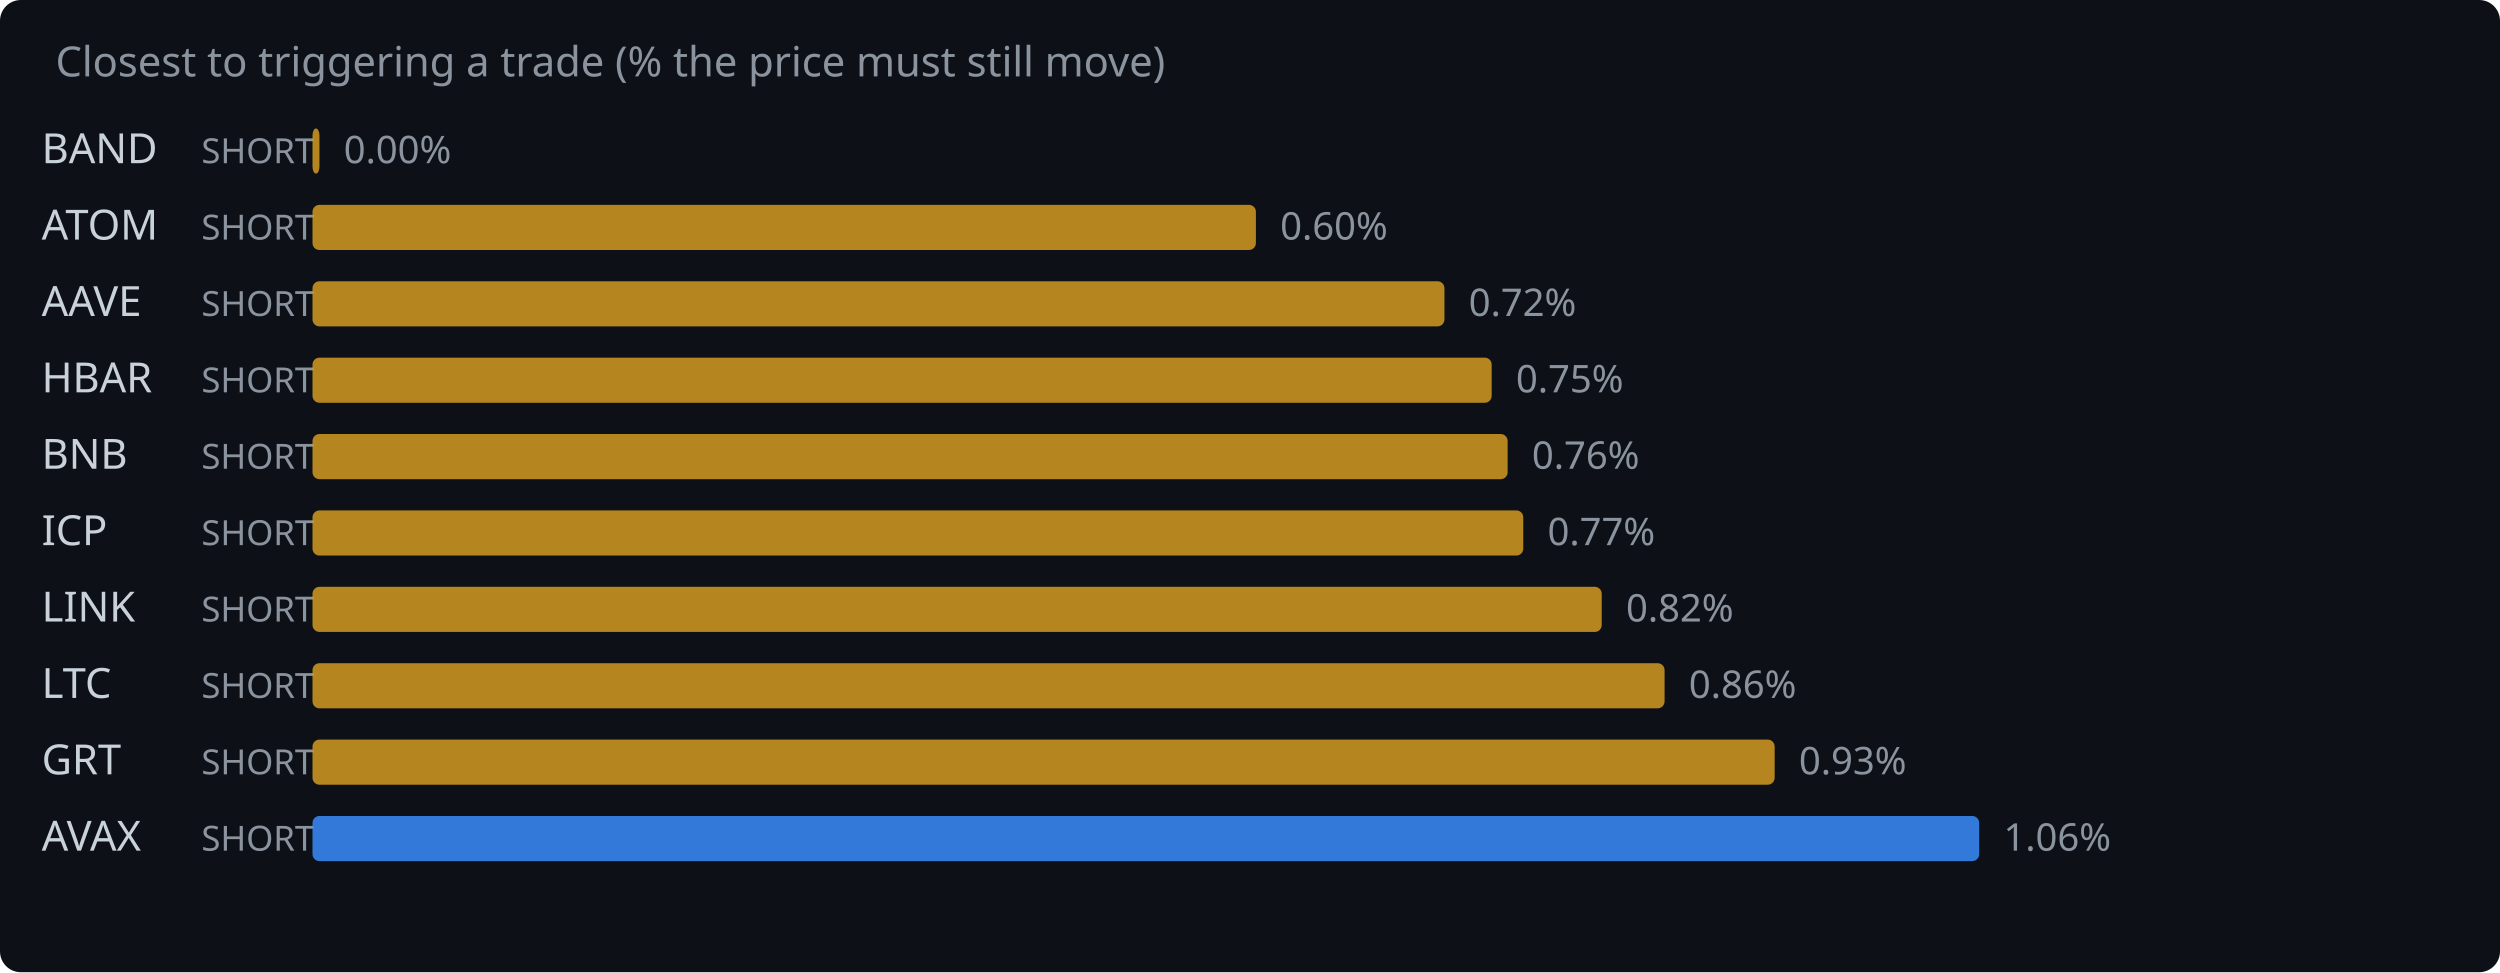
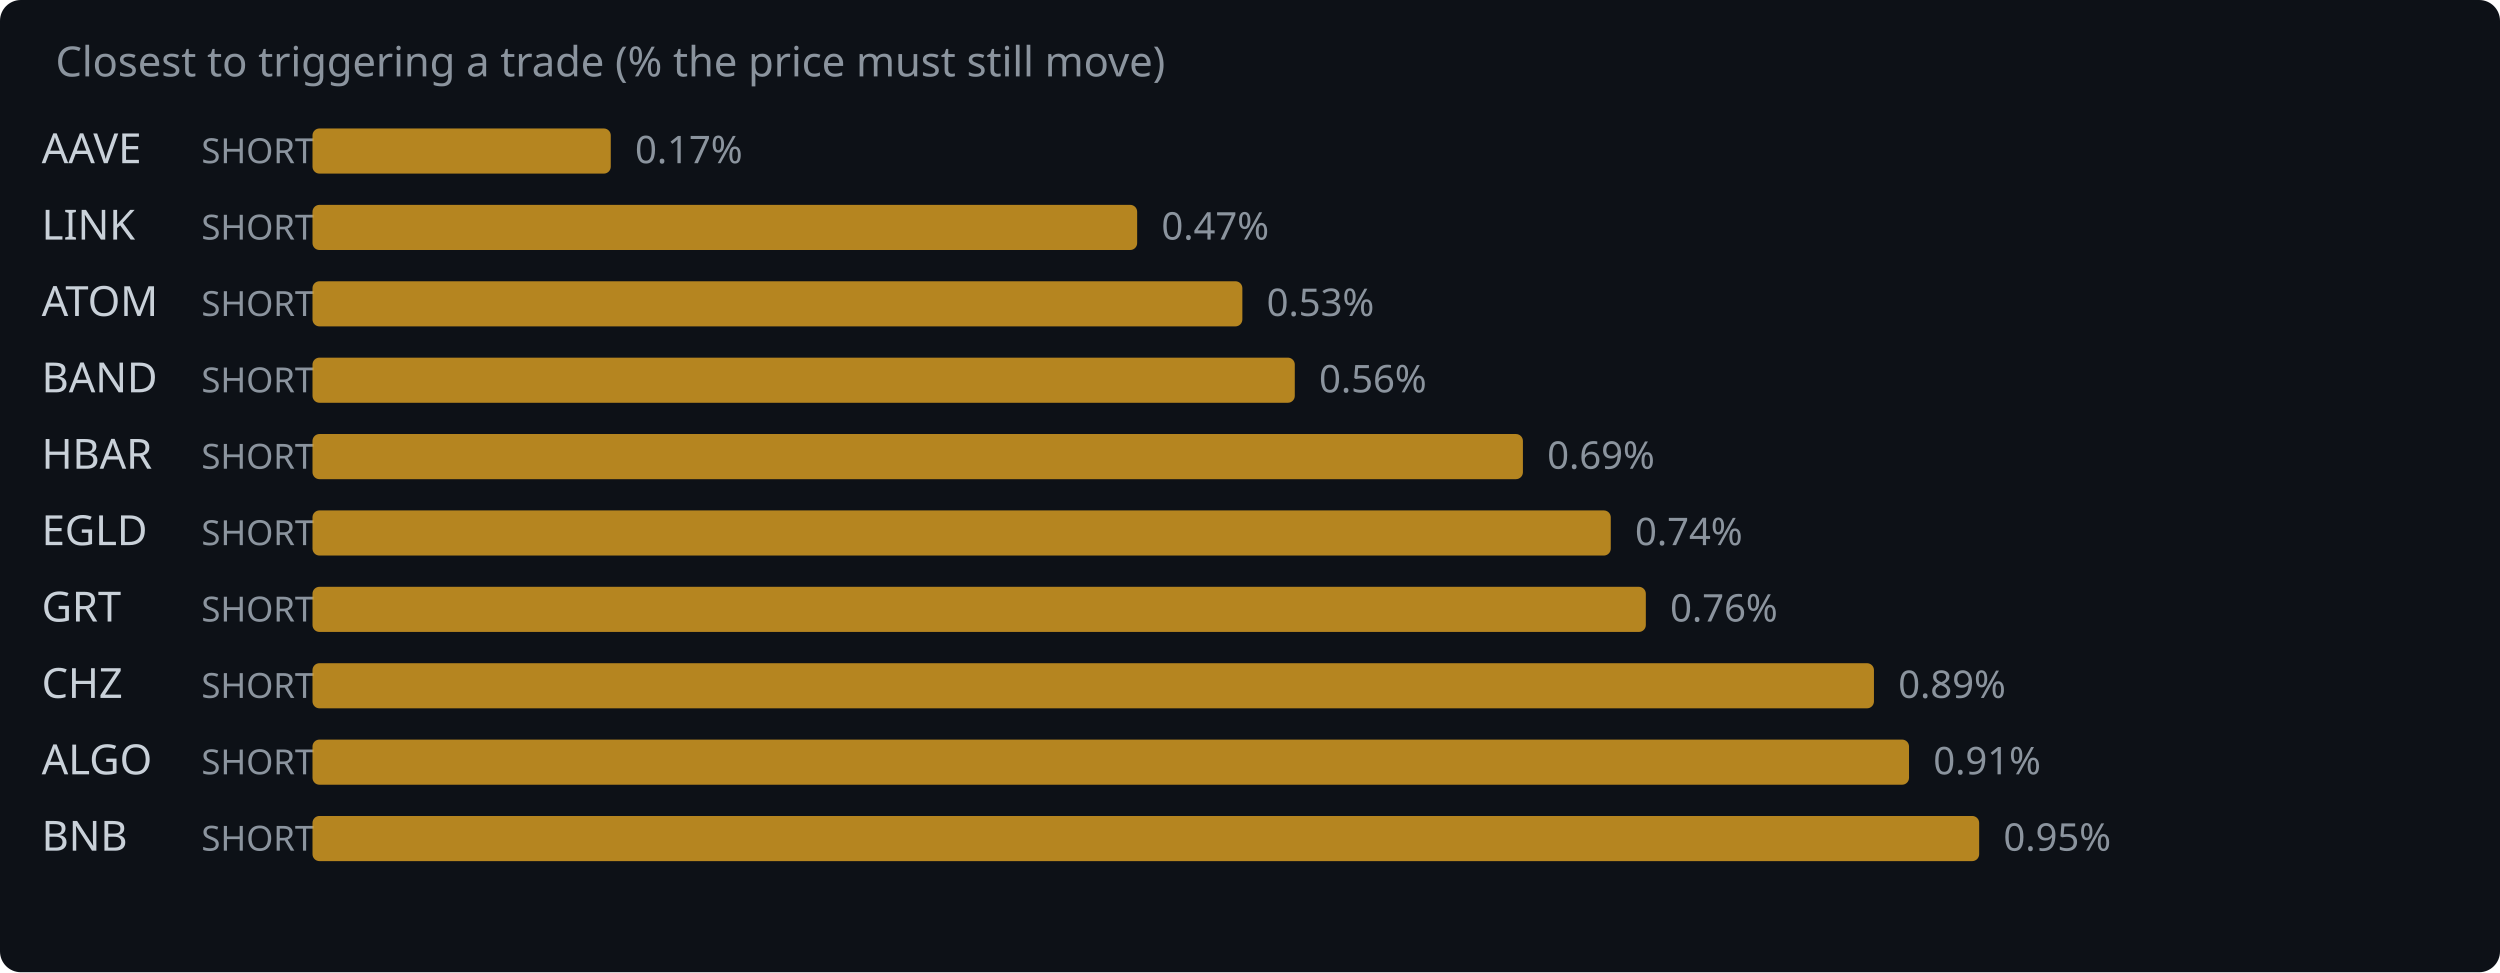
<svg xmlns="http://www.w3.org/2000/svg" width="720" height="280" viewBox="0 0 720 280">
  <rect width="720" height="280" fill="#0d1117" rx="6" />
  <text x="16" y="22" fill="#8b949e" font-family="system-ui,sans-serif" font-size="12">Closest to triggering a trade (% the price must still move)</text>
-   <text x="12" y="47" fill="#c9d1d9" font-family="system-ui,sans-serif" font-size="12">BAND</text>
+   <text x="12" y="47" fill="#c9d1d9" font-family="system-ui,sans-serif" font-size="12">AAVE</text>
  <text x="58" y="47" fill="#8b949e" font-family="system-ui,sans-serif" font-size="10">SHORT</text>
-   <rect x="90" y="37" width="2.0" height="13" rx="2" fill="#d29922" opacity="0.85" />
-   <text x="99.0" y="47" fill="#8b949e" font-family="system-ui,sans-serif" font-size="11">0.00%</text>
-   <text x="12" y="69" fill="#c9d1d9" font-family="system-ui,sans-serif" font-size="12">ATOM</text>
+   <rect x="90" y="37" width="85.9" height="13" rx="2" fill="#d29922" opacity="0.85" />
+   <text x="182.9" y="47" fill="#8b949e" font-family="system-ui,sans-serif" font-size="11">0.17%</text>
+   <text x="12" y="69" fill="#c9d1d9" font-family="system-ui,sans-serif" font-size="12">LINK</text>
  <text x="58" y="69" fill="#8b949e" font-family="system-ui,sans-serif" font-size="10">SHORT</text>
-   <rect x="90" y="59" width="271.7" height="13" rx="2" fill="#d29922" opacity="0.85" />
-   <text x="368.7" y="69" fill="#8b949e" font-family="system-ui,sans-serif" font-size="11">0.60%</text>
-   <text x="12" y="91" fill="#c9d1d9" font-family="system-ui,sans-serif" font-size="12">AAVE</text>
+   <rect x="90" y="59" width="237.5" height="13" rx="2" fill="#d29922" opacity="0.85" />
+   <text x="334.5" y="69" fill="#8b949e" font-family="system-ui,sans-serif" font-size="11">0.47%</text>
+   <text x="12" y="91" fill="#c9d1d9" font-family="system-ui,sans-serif" font-size="12">ATOM</text>
  <text x="58" y="91" fill="#8b949e" font-family="system-ui,sans-serif" font-size="10">SHORT</text>
-   <rect x="90" y="81" width="326.0" height="13" rx="2" fill="#d29922" opacity="0.85" />
-   <text x="423.0" y="91" fill="#8b949e" font-family="system-ui,sans-serif" font-size="11">0.72%</text>
-   <text x="12" y="113" fill="#c9d1d9" font-family="system-ui,sans-serif" font-size="12">HBAR</text>
+   <rect x="90" y="81" width="267.8" height="13" rx="2" fill="#d29922" opacity="0.85" />
+   <text x="364.8" y="91" fill="#8b949e" font-family="system-ui,sans-serif" font-size="11">0.53%</text>
+   <text x="12" y="113" fill="#c9d1d9" font-family="system-ui,sans-serif" font-size="12">BAND</text>
  <text x="58" y="113" fill="#8b949e" font-family="system-ui,sans-serif" font-size="10">SHORT</text>
-   <rect x="90" y="103" width="339.6" height="13" rx="2" fill="#d29922" opacity="0.85" />
-   <text x="436.6" y="113" fill="#8b949e" font-family="system-ui,sans-serif" font-size="11">0.75%</text>
-   <text x="12" y="135" fill="#c9d1d9" font-family="system-ui,sans-serif" font-size="12">BNB</text>
+   <rect x="90" y="103" width="282.9" height="13" rx="2" fill="#d29922" opacity="0.85" />
+   <text x="379.9" y="113" fill="#8b949e" font-family="system-ui,sans-serif" font-size="11">0.56%</text>
+   <text x="12" y="135" fill="#c9d1d9" font-family="system-ui,sans-serif" font-size="12">HBAR</text>
  <text x="58" y="135" fill="#8b949e" font-family="system-ui,sans-serif" font-size="10">SHORT</text>
-   <rect x="90" y="125" width="344.2" height="13" rx="2" fill="#d29922" opacity="0.85" />
-   <text x="441.2" y="135" fill="#8b949e" font-family="system-ui,sans-serif" font-size="11">0.76%</text>
-   <text x="12" y="157" fill="#c9d1d9" font-family="system-ui,sans-serif" font-size="12">ICP</text>
+   <rect x="90" y="125" width="348.6" height="13" rx="2" fill="#d29922" opacity="0.85" />
+   <text x="445.6" y="135" fill="#8b949e" font-family="system-ui,sans-serif" font-size="11">0.69%</text>
+   <text x="12" y="157" fill="#c9d1d9" font-family="system-ui,sans-serif" font-size="12">EGLD</text>
  <text x="58" y="157" fill="#8b949e" font-family="system-ui,sans-serif" font-size="10">SHORT</text>
-   <rect x="90" y="147" width="348.7" height="13" rx="2" fill="#d29922" opacity="0.85" />
-   <text x="445.7" y="157" fill="#8b949e" font-family="system-ui,sans-serif" font-size="11">0.77%</text>
-   <text x="12" y="179" fill="#c9d1d9" font-family="system-ui,sans-serif" font-size="12">LINK</text>
+   <rect x="90" y="147" width="373.9" height="13" rx="2" fill="#d29922" opacity="0.85" />
+   <text x="470.9" y="157" fill="#8b949e" font-family="system-ui,sans-serif" font-size="11">0.74%</text>
+   <text x="12" y="179" fill="#c9d1d9" font-family="system-ui,sans-serif" font-size="12">GRT</text>
  <text x="58" y="179" fill="#8b949e" font-family="system-ui,sans-serif" font-size="10">SHORT</text>
-   <rect x="90" y="169" width="371.3" height="13" rx="2" fill="#d29922" opacity="0.85" />
-   <text x="468.3" y="179" fill="#8b949e" font-family="system-ui,sans-serif" font-size="11">0.82%</text>
-   <text x="12" y="201" fill="#c9d1d9" font-family="system-ui,sans-serif" font-size="12">LTC</text>
+   <rect x="90" y="169" width="384.0" height="13" rx="2" fill="#d29922" opacity="0.85" />
+   <text x="481.0" y="179" fill="#8b949e" font-family="system-ui,sans-serif" font-size="11">0.76%</text>
+   <text x="12" y="201" fill="#c9d1d9" font-family="system-ui,sans-serif" font-size="12">CHZ</text>
  <text x="58" y="201" fill="#8b949e" font-family="system-ui,sans-serif" font-size="10">SHORT</text>
-   <rect x="90" y="191" width="389.4" height="13" rx="2" fill="#d29922" opacity="0.85" />
-   <text x="486.4" y="201" fill="#8b949e" font-family="system-ui,sans-serif" font-size="11">0.86%</text>
-   <text x="12" y="223" fill="#c9d1d9" font-family="system-ui,sans-serif" font-size="12">GRT</text>
+   <rect x="90" y="191" width="449.7" height="13" rx="2" fill="#d29922" opacity="0.85" />
+   <text x="546.7" y="201" fill="#8b949e" font-family="system-ui,sans-serif" font-size="11">0.89%</text>
+   <text x="12" y="223" fill="#c9d1d9" font-family="system-ui,sans-serif" font-size="12">ALGO</text>
  <text x="58" y="223" fill="#8b949e" font-family="system-ui,sans-serif" font-size="10">SHORT</text>
-   <rect x="90" y="213" width="421.1" height="13" rx="2" fill="#d29922" opacity="0.85" />
-   <text x="518.1" y="223" fill="#8b949e" font-family="system-ui,sans-serif" font-size="11">0.93%</text>
-   <text x="12" y="245" fill="#c9d1d9" font-family="system-ui,sans-serif" font-size="12">AVAX</text>
+   <rect x="90" y="213" width="459.8" height="13" rx="2" fill="#d29922" opacity="0.85" />
+   <text x="556.8" y="223" fill="#8b949e" font-family="system-ui,sans-serif" font-size="11">0.91%</text>
+   <text x="12" y="245" fill="#c9d1d9" font-family="system-ui,sans-serif" font-size="12">BNB</text>
  <text x="58" y="245" fill="#8b949e" font-family="system-ui,sans-serif" font-size="10">SHORT</text>
-   <rect x="90" y="235" width="480.0" height="13" rx="2" fill="#388bfd" opacity="0.85" />
-   <text x="577.0" y="245" fill="#8b949e" font-family="system-ui,sans-serif" font-size="11">1.06%</text>
+   <rect x="90" y="235" width="480.0" height="13" rx="2" fill="#d29922" opacity="0.85" />
+   <text x="577.0" y="245" fill="#8b949e" font-family="system-ui,sans-serif" font-size="11">0.95%</text>
</svg>
